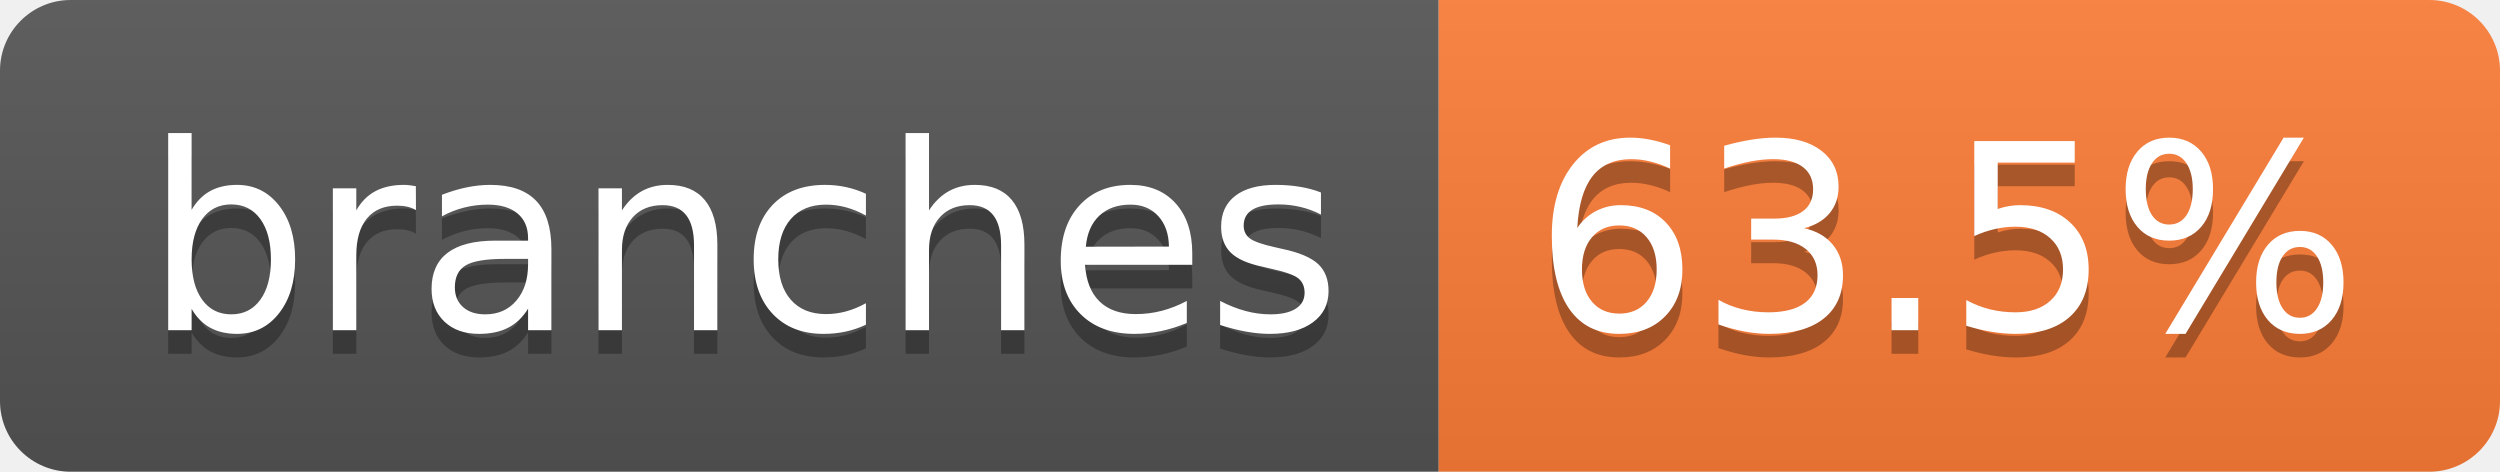
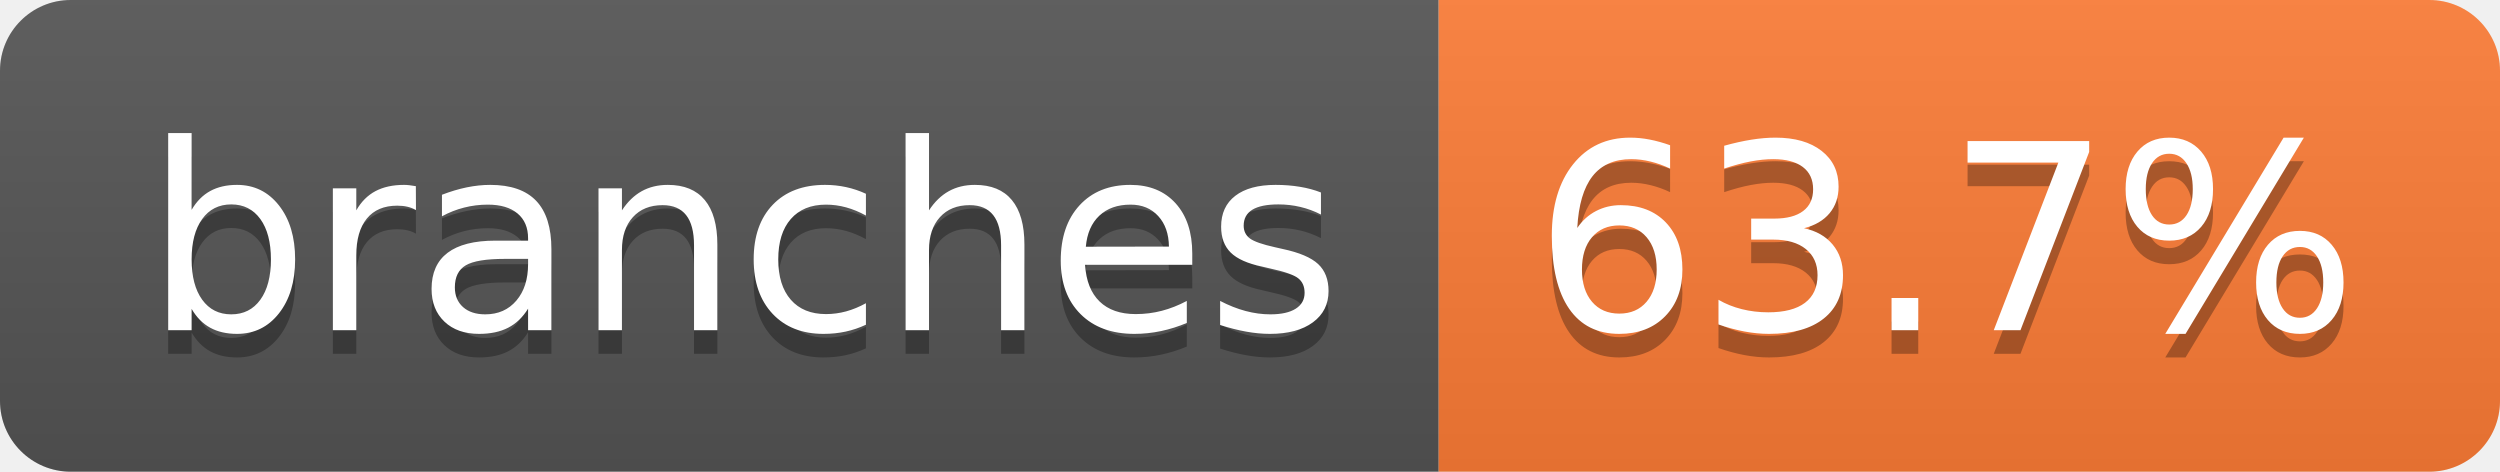
- <svg xmlns="http://www.w3.org/2000/svg" width="106" height="20" role="img" aria-label="branches: 63.5%">
+ <svg xmlns="http://www.w3.org/2000/svg" width="106" height="20" role="img" aria-label="branches: 63.7%">
  <linearGradient id="s" x2="0" y2="100%">
    <stop offset="0" stop-color="#bbb" stop-opacity=".1" />
    <stop offset="1" stop-opacity=".1" />
  </linearGradient>
  <clipPath id="r">
    <rect width="106" height="20" rx="3" fill="#fff" />
  </clipPath>
  <g clip-path="url(#r)">
    <rect width="61" height="20" fill="#555" />
    <rect x="61" width="45" height="20" fill="#fe7d37" />
    <rect width="106" height="20" fill="url(#s)" />
  </g>
  <g fill="#fff" text-anchor="middle" font-family="Verdana,Geneva,DejaVu Sans,sans-serif" text-rendering="geometricPrecision" font-size="110">
    <text aria-hidden="true" x="315" y="150" fill="#010101" fill-opacity=".3" transform="scale(.1)" textLength="507">branches</text>
    <text x="315" y="140" transform="scale(.1)" fill="#fff" textLength="507">branches</text>
-     <text aria-hidden="true" x="825" y="150" fill="#010101" fill-opacity=".3" transform="scale(.1)" textLength="350">63.5%</text>
-     <text x="825" y="140" transform="scale(.1)" fill="#fff" textLength="350">63.5%</text>
+     <text aria-hidden="true" x="825" y="150" fill="#010101" fill-opacity=".3" transform="scale(.1)" textLength="350">63.7%</text>
+     <text x="825" y="140" transform="scale(.1)" fill="#fff" textLength="350">63.7%</text>
  </g>
</svg>
